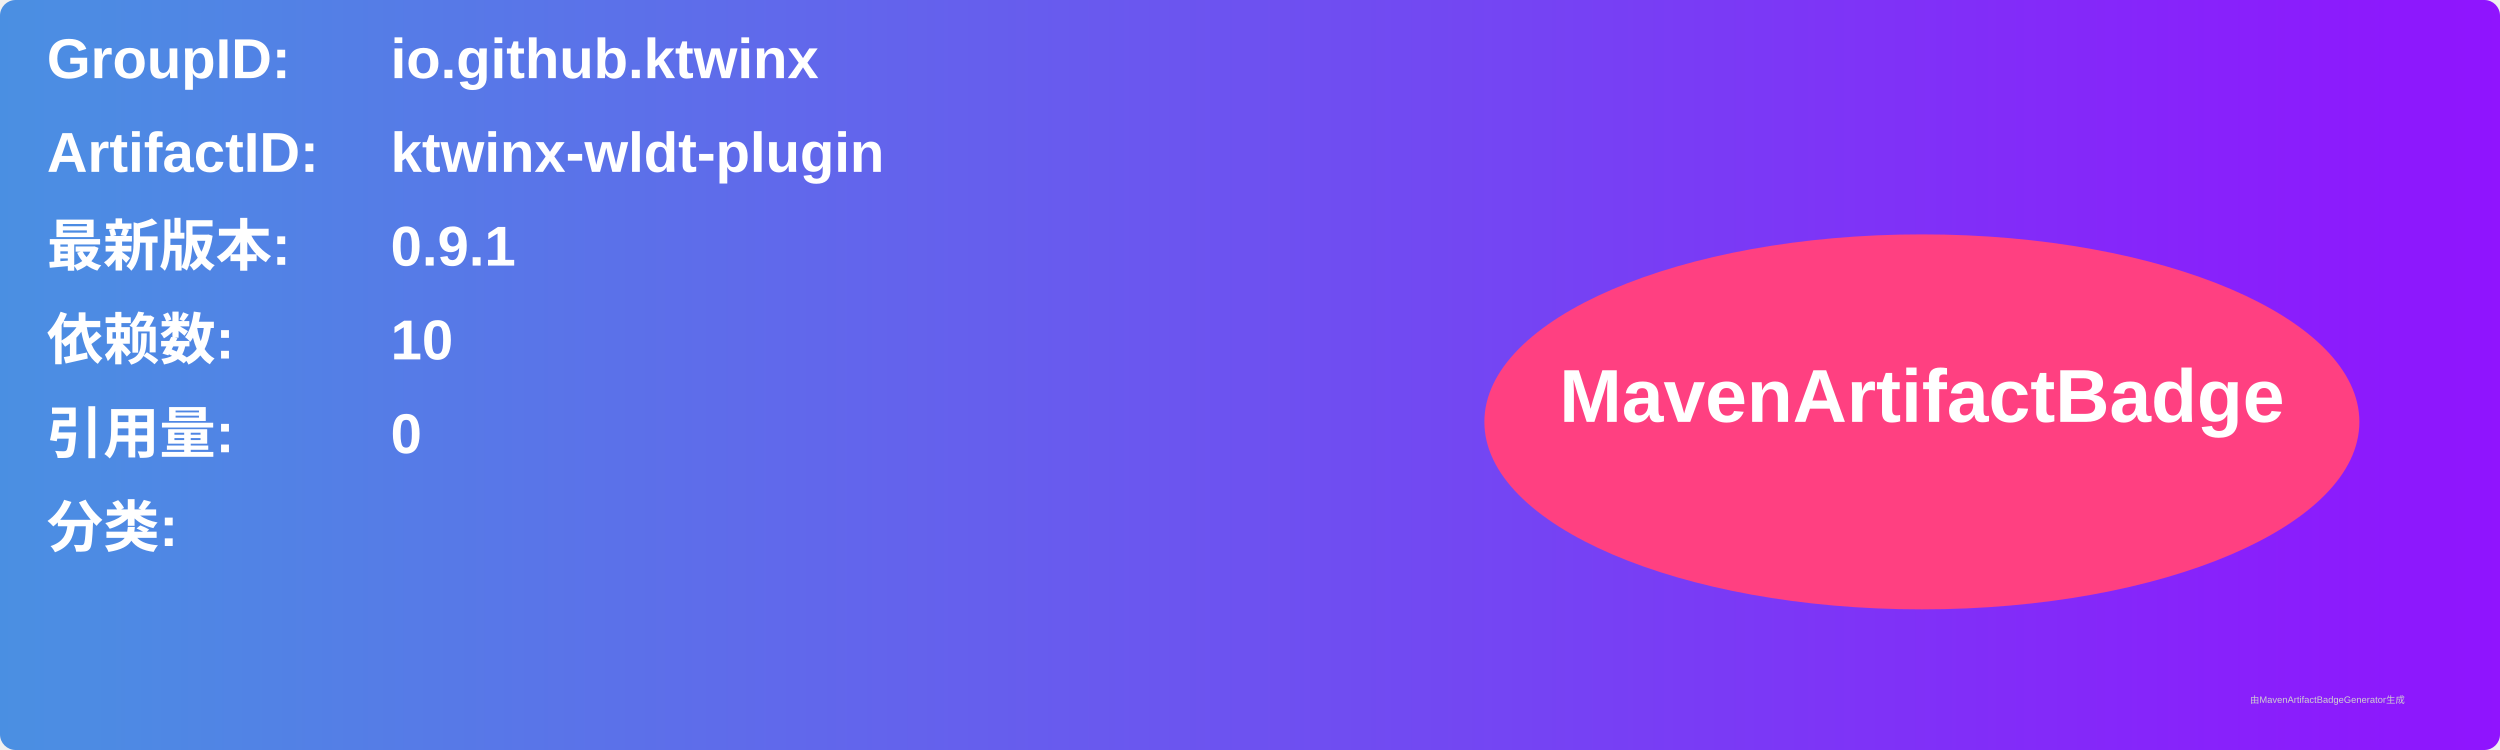
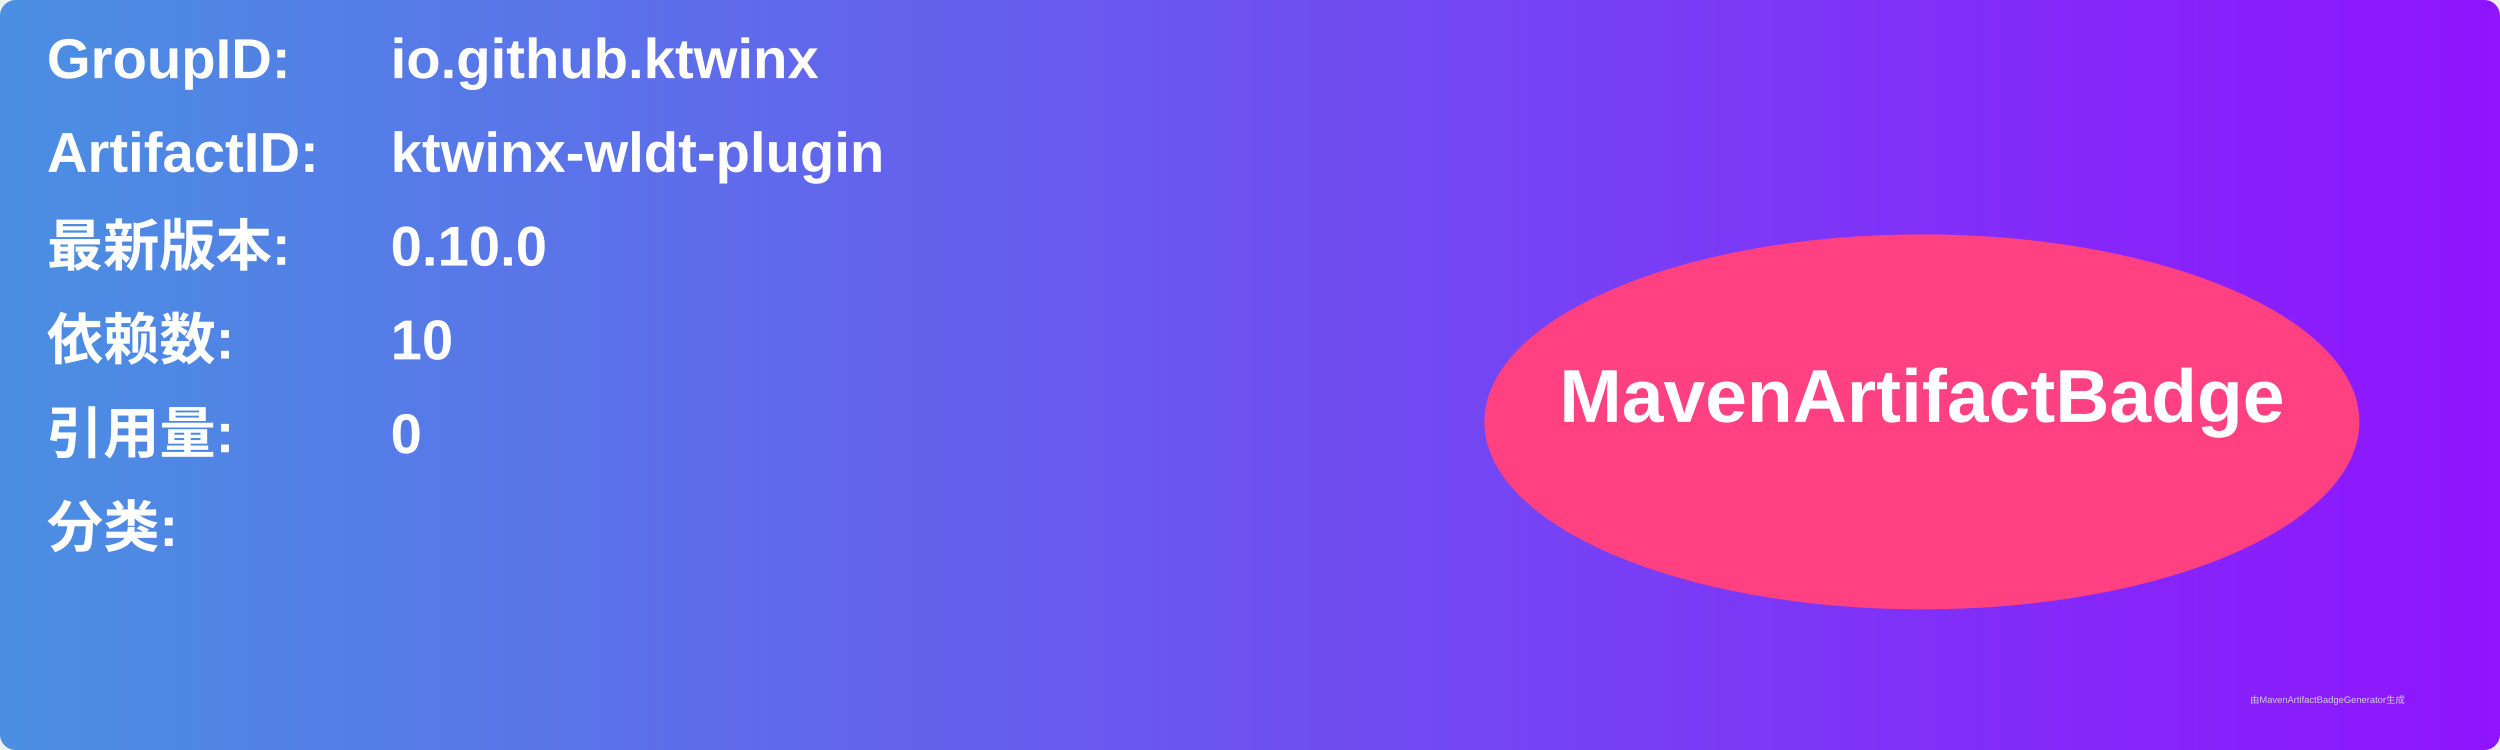
<svg xmlns="http://www.w3.org/2000/svg" width="800" height="240" viewBox="0 0 800 240">
  <linearGradient id="grad" x1="0%" y1="0%" x2="100%" y2="0%">
    <stop offset="0%" stop-color="#4a90e2" />
    <stop offset="100%" stop-color="#9013fe" />
  </linearGradient>
  <rect width="100%" height="100%" rx="5" ry="5" fill="url(#grad)" />
  <g transform="translate(15, 15)">
    <text x="0" y="10" font-family="Arial" font-size="18" fill="white" font-weight="bold" width="260">GroupID:</text>
    <text x="110" y="10" font-family="Arial" font-size="18" fill="white" font-weight="bold" width="460">io.github.ktwinx</text>
    <text x="0" y="40" font-family="Arial" font-size="18" fill="white" font-weight="bold" width="260">ArtifactID:</text>
    <text x="110" y="40" font-family="Arial" font-size="18" fill="white" font-weight="bold" width="460">ktwinx-wldt-plugin</text>
    <text x="0" y="70" font-family="Arial" font-size="18" fill="white" font-weight="bold">最新版本:</text>
    <text x="110" y="70" font-family="Arial" font-size="18" fill="white" font-weight="bold">
-       <tspan font-weight="bold">0.9.1</tspan>
+       <tspan font-weight="bold">0.10.0</tspan>
    </text>
    <text x="0" y="100" font-family="Arial" font-size="18" fill="white" font-weight="bold">依赖数: </text>
    <text x="110" y="100" font-family="Arial" font-size="18" fill="white">
      <tspan font-weight="bold">10</tspan>
    </text>
    <text x="0" y="130" font-family="Arial" font-size="18" fill="white" font-weight="bold">引用量: </text>
    <text x="110" y="130" font-family="Arial" font-size="18" fill="white">
      <tspan font-weight="bold">0</tspan>
    </text>
    <text x="0" y="160" font-family="Arial" font-size="18" fill="white" font-weight="bold">分类:</text>
    <text x="10" y="190" font-family="Arial" font-size="10" fill="white">
      <tspan font-weight="bold" />
    </text>
    <ellipse cx="600" cy="120" rx="140" ry="60" fill="#ff4081" />
    <text x="600" y="120" text-anchor="middle" font-family="Arial" font-size="24" fill="white" font-weight="bold">MavenArtifactBadge</text>
  </g>
  <text x="720" y="225" font-family="Arial" font-size="3" fill="#d0d0d0">由MavenArtifactBadgeGenerator生成</text>
</svg>
